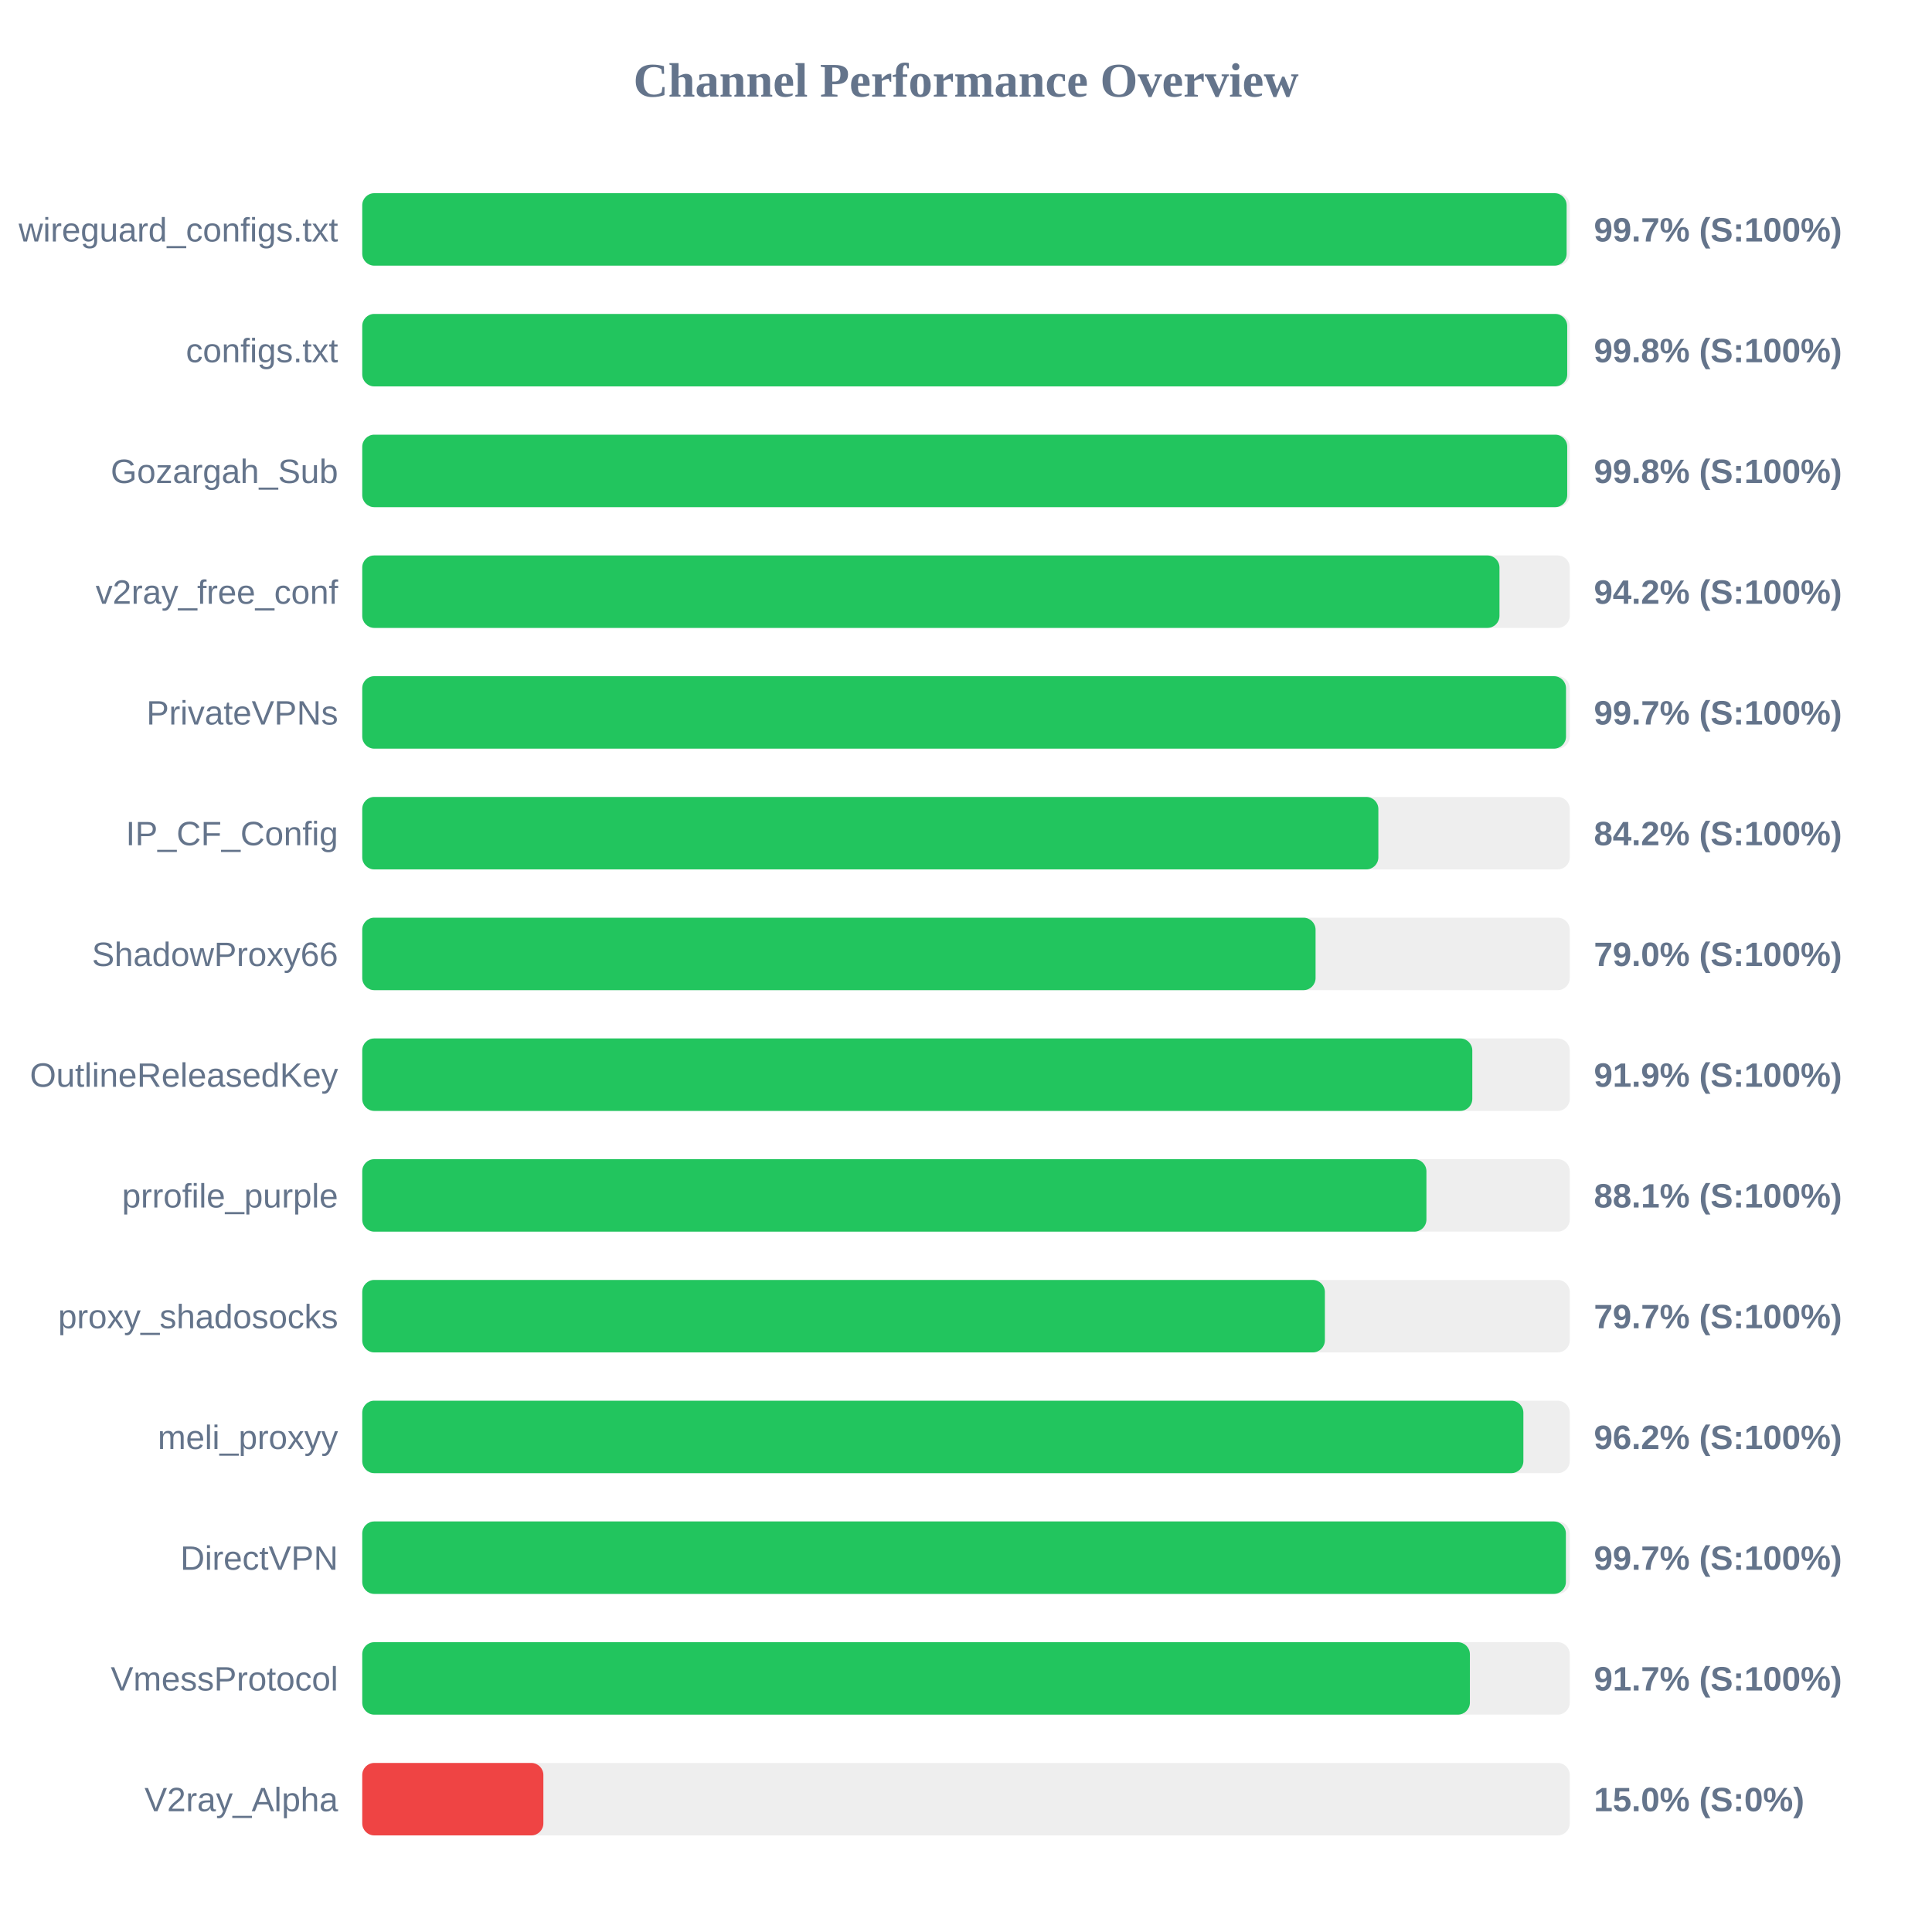
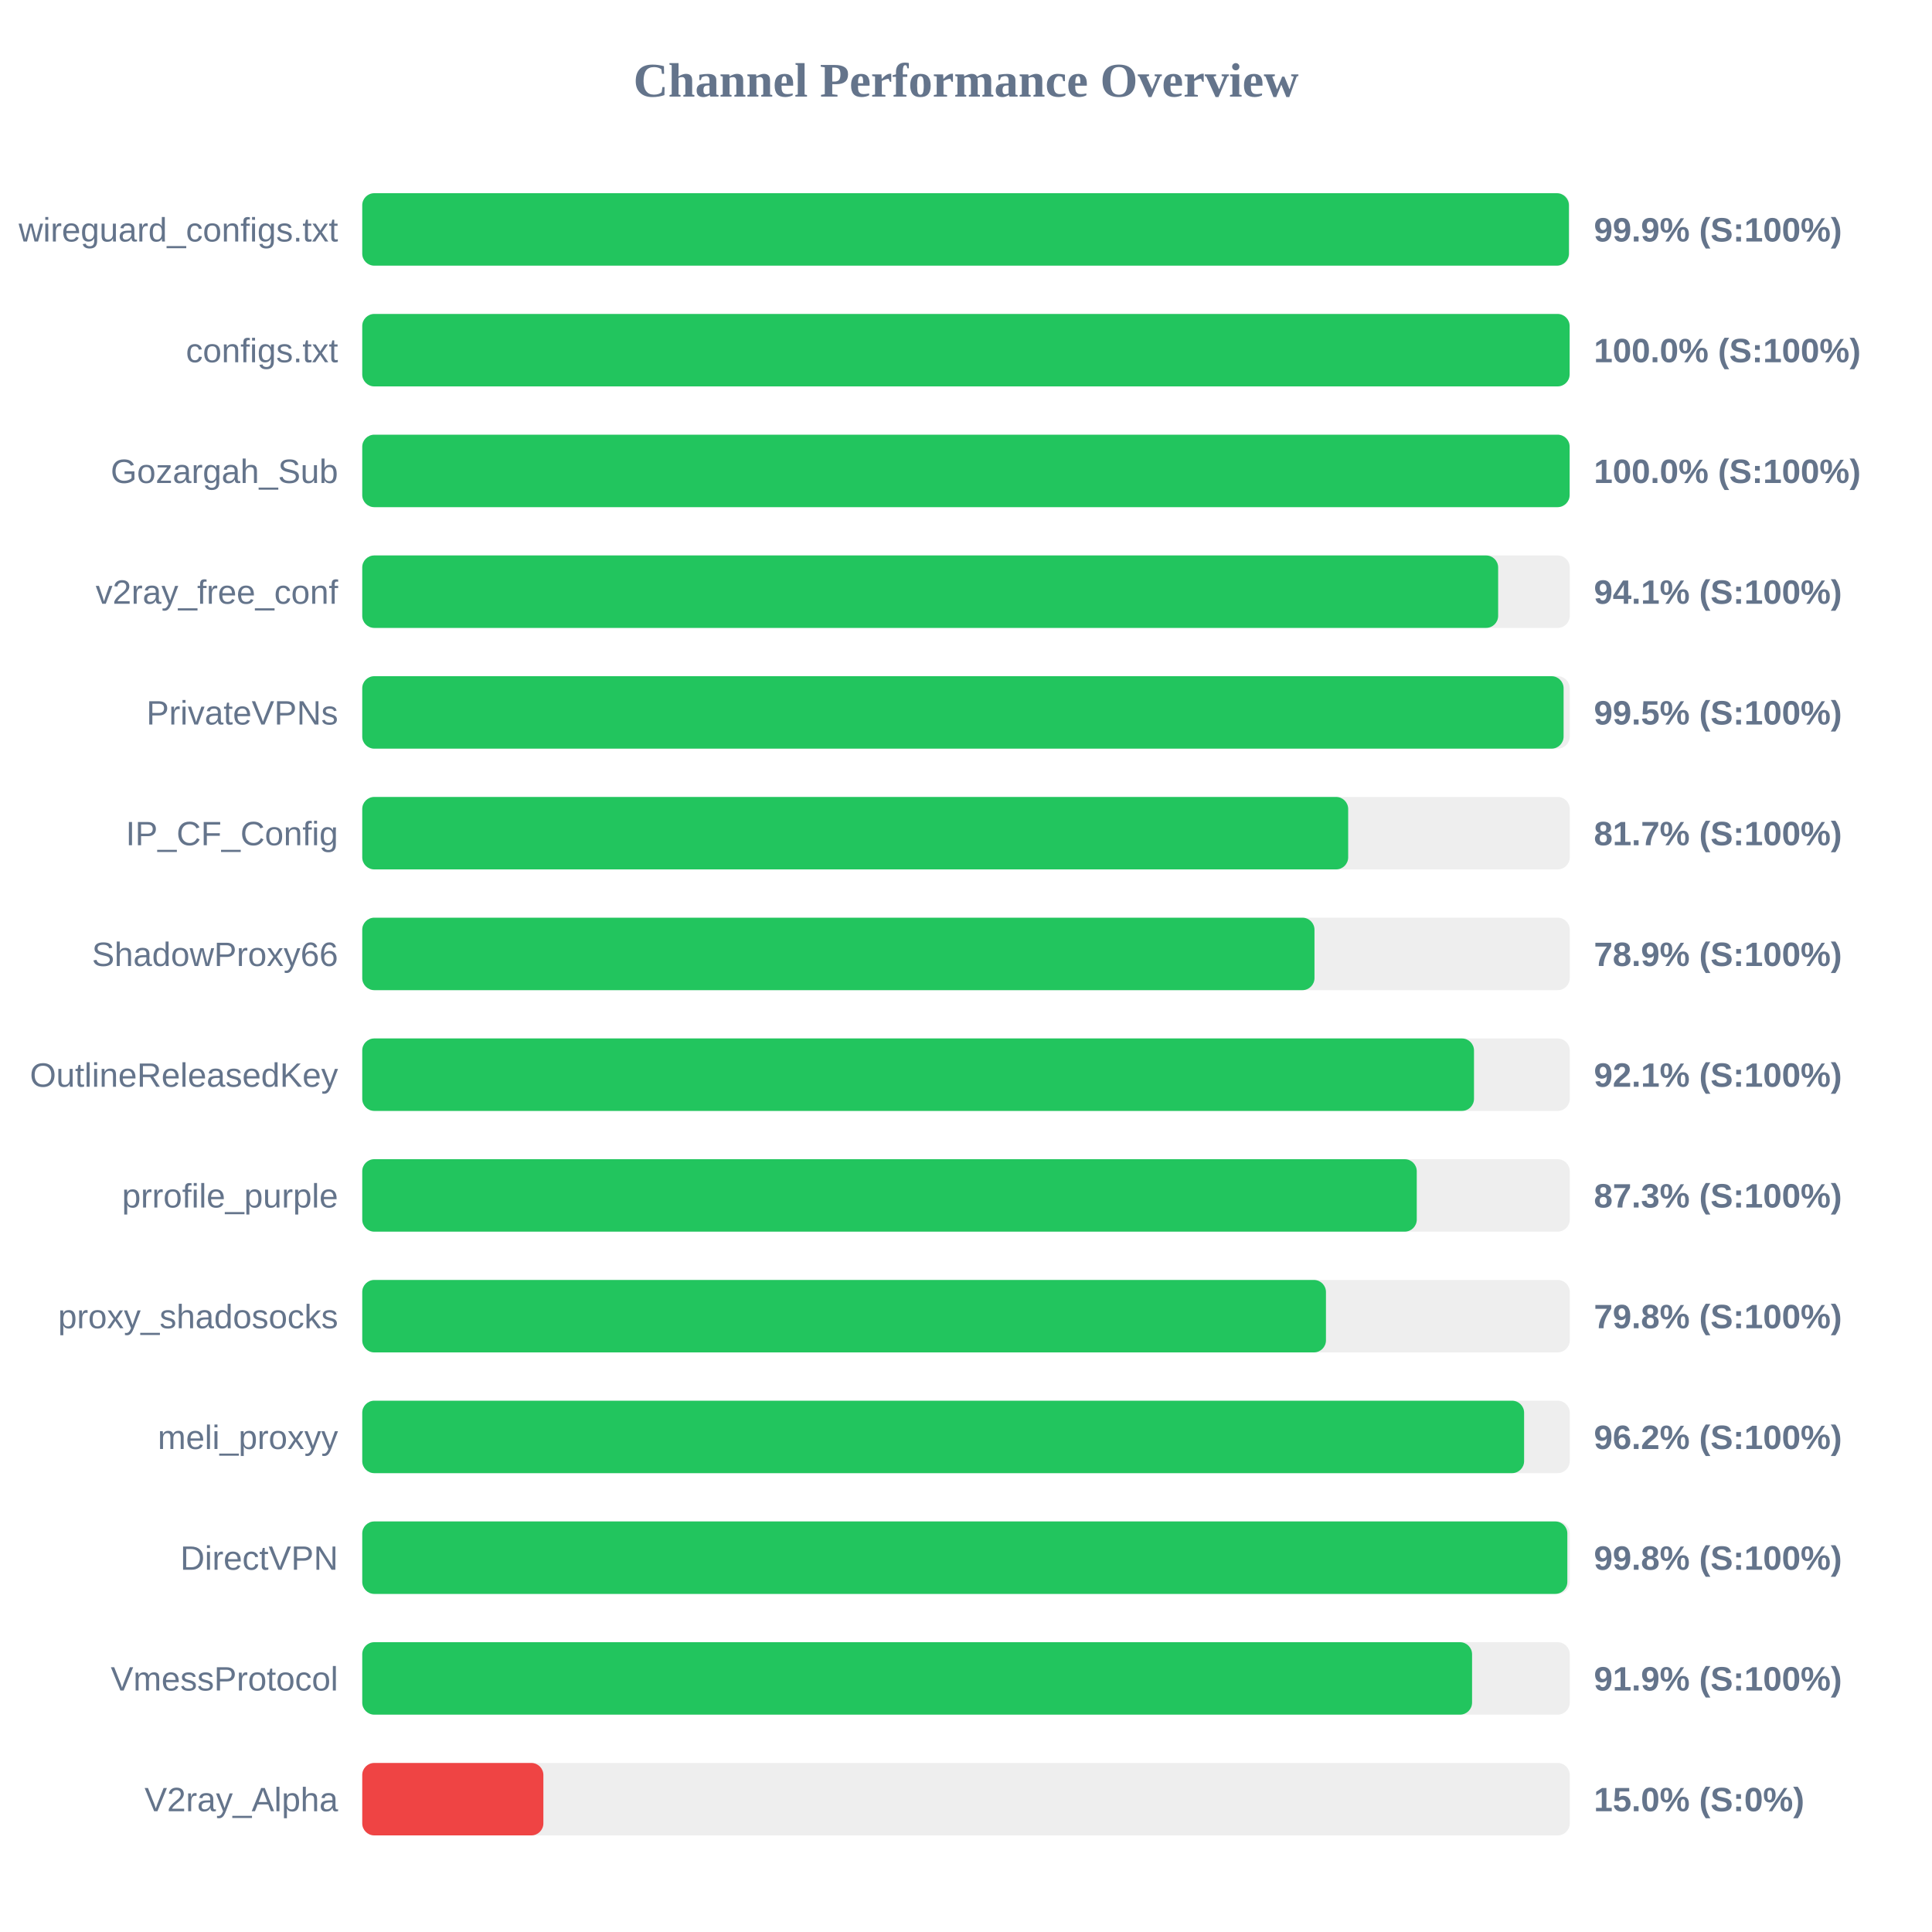
<svg xmlns="http://www.w3.org/2000/svg" width="800" height="800" version="1.1">
  <style>
        .row { font: 14px Arial; fill: #64748b; }
        .score { font: bold 14px Arial; fill: #64748b; }
    </style>
  <text x="400" y="40" text-anchor="middle" font-size="20px" font-weight="bold" fill="#64748b">Channel Performance Overview</text>
  <rect x="150" y="80" width="500" height="30" fill="#eee" rx="5" />
-   <rect x="150" y="80" width="498.7" height="30" fill="#22c55e" rx="5" />
+   <rect x="150" y="80" width="499.65" height="30" fill="#22c55e" rx="5" />
  <text x="140" y="100" text-anchor="end" class="row">wireguard_configs.txt</text>
-   <text x="660" y="100" text-anchor="start" class="score">99.7% (S:100%)</text>
+   <text x="660" y="100" text-anchor="start" class="score">99.9% (S:100%)</text>
  <rect x="150" y="130" width="500" height="30" fill="#eee" rx="5" />
-   <rect x="150" y="130" width="498.95" height="30" fill="#22c55e" rx="5" />
+   <rect x="150" y="130" width="499.95" height="30" fill="#22c55e" rx="5" />
  <text x="140" y="150" text-anchor="end" class="row">configs.txt</text>
-   <text x="660" y="150" text-anchor="start" class="score">99.8% (S:100%)</text>
+   <text x="660" y="150" text-anchor="start" class="score">100.0% (S:100%)</text>
  <rect x="150" y="180" width="500" height="30" fill="#eee" rx="5" />
-   <rect x="150" y="180" width="498.95" height="30" fill="#22c55e" rx="5" />
+   <rect x="150" y="180" width="499.95" height="30" fill="#22c55e" rx="5" />
  <text x="140" y="200" text-anchor="end" class="row">Gozargah_Sub</text>
-   <text x="660" y="200" text-anchor="start" class="score">99.8% (S:100%)</text>
+   <text x="660" y="200" text-anchor="start" class="score">100.0% (S:100%)</text>
  <rect x="150" y="230" width="500" height="30" fill="#eee" rx="5" />
-   <rect x="150" y="230" width="470.9" height="30" fill="#22c55e" rx="5" />
+   <rect x="150" y="230" width="470.35" height="30" fill="#22c55e" rx="5" />
  <text x="140" y="250" text-anchor="end" class="row">v2ray_free_conf</text>
-   <text x="660" y="250" text-anchor="start" class="score">94.2% (S:100%)</text>
+   <text x="660" y="250" text-anchor="start" class="score">94.1% (S:100%)</text>
  <rect x="150" y="280" width="500" height="30" fill="#eee" rx="5" />
-   <rect x="150" y="280" width="498.45" height="30" fill="#22c55e" rx="5" />
+   <rect x="150" y="280" width="497.45" height="30" fill="#22c55e" rx="5" />
  <text x="140" y="300" text-anchor="end" class="row">PrivateVPNs</text>
-   <text x="660" y="300" text-anchor="start" class="score">99.7% (S:100%)</text>
+   <text x="660" y="300" text-anchor="start" class="score">99.5% (S:100%)</text>
  <rect x="150" y="330" width="500" height="30" fill="#eee" rx="5" />
-   <rect x="150" y="330" width="420.75" height="30" fill="#22c55e" rx="5" />
+   <rect x="150" y="330" width="408.25" height="30" fill="#22c55e" rx="5" />
  <text x="140" y="350" text-anchor="end" class="row">IP_CF_Config</text>
-   <text x="660" y="350" text-anchor="start" class="score">84.2% (S:100%)</text>
+   <text x="660" y="350" text-anchor="start" class="score">81.7% (S:100%)</text>
  <rect x="150" y="380" width="500" height="30" fill="#eee" rx="5" />
-   <rect x="150" y="380" width="394.75" height="30" fill="#22c55e" rx="5" />
+   <rect x="150" y="380" width="394.3" height="30" fill="#22c55e" rx="5" />
  <text x="140" y="400" text-anchor="end" class="row">ShadowProxy66</text>
-   <text x="660" y="400" text-anchor="start" class="score">79.0% (S:100%)</text>
+   <text x="660" y="400" text-anchor="start" class="score">78.9% (S:100%)</text>
  <rect x="150" y="430" width="500" height="30" fill="#eee" rx="5" />
-   <rect x="150" y="430" width="459.65" height="30" fill="#22c55e" rx="5" />
+   <rect x="150" y="430" width="460.35" height="30" fill="#22c55e" rx="5" />
  <text x="140" y="450" text-anchor="end" class="row">OutlineReleasedKey</text>
-   <text x="660" y="450" text-anchor="start" class="score">91.9% (S:100%)</text>
+   <text x="660" y="450" text-anchor="start" class="score">92.1% (S:100%)</text>
  <rect x="150" y="480" width="500" height="30" fill="#eee" rx="5" />
-   <rect x="150" y="480" width="440.65" height="30" fill="#22c55e" rx="5" />
+   <rect x="150" y="480" width="436.65" height="30" fill="#22c55e" rx="5" />
  <text x="140" y="500" text-anchor="end" class="row">prrofile_purple</text>
-   <text x="660" y="500" text-anchor="start" class="score">88.1% (S:100%)</text>
+   <text x="660" y="500" text-anchor="start" class="score">87.3% (S:100%)</text>
  <rect x="150" y="530" width="500" height="30" fill="#eee" rx="5" />
-   <rect x="150" y="530" width="398.6" height="30" fill="#22c55e" rx="5" />
+   <rect x="150" y="530" width="399.05" height="30" fill="#22c55e" rx="5" />
  <text x="140" y="550" text-anchor="end" class="row">proxy_shadosocks</text>
-   <text x="660" y="550" text-anchor="start" class="score">79.7% (S:100%)</text>
+   <text x="660" y="550" text-anchor="start" class="score">79.8% (S:100%)</text>
  <rect x="150" y="580" width="500" height="30" fill="#eee" rx="5" />
-   <rect x="150" y="580" width="480.8" height="30" fill="#22c55e" rx="5" />
+   <rect x="150" y="580" width="481.1" height="30" fill="#22c55e" rx="5" />
  <text x="140" y="600" text-anchor="end" class="row">meli_proxyy</text>
  <text x="660" y="600" text-anchor="start" class="score">96.2% (S:100%)</text>
  <rect x="150" y="630" width="500" height="30" fill="#eee" rx="5" />
-   <rect x="150" y="630" width="498.4" height="30" fill="#22c55e" rx="5" />
+   <rect x="150" y="630" width="499.0" height="30" fill="#22c55e" rx="5" />
  <text x="140" y="650" text-anchor="end" class="row">DirectVPN</text>
-   <text x="660" y="650" text-anchor="start" class="score">99.7% (S:100%)</text>
+   <text x="660" y="650" text-anchor="start" class="score">99.8% (S:100%)</text>
  <rect x="150" y="680" width="500" height="30" fill="#eee" rx="5" />
-   <rect x="150" y="680" width="458.65" height="30" fill="#22c55e" rx="5" />
+   <rect x="150" y="680" width="459.55" height="30" fill="#22c55e" rx="5" />
  <text x="140" y="700" text-anchor="end" class="row">VmessProtocol</text>
-   <text x="660" y="700" text-anchor="start" class="score">91.7% (S:100%)</text>
+   <text x="660" y="700" text-anchor="start" class="score">91.9% (S:100%)</text>
  <rect x="150" y="730" width="500" height="30" fill="#eee" rx="5" />
  <rect x="150" y="730" width="75.0" height="30" fill="#ef4444" rx="5" />
  <text x="140" y="750" text-anchor="end" class="row">V2ray_Alpha</text>
  <text x="660" y="750" text-anchor="start" class="score">15.0% (S:0%)</text>
</svg>
